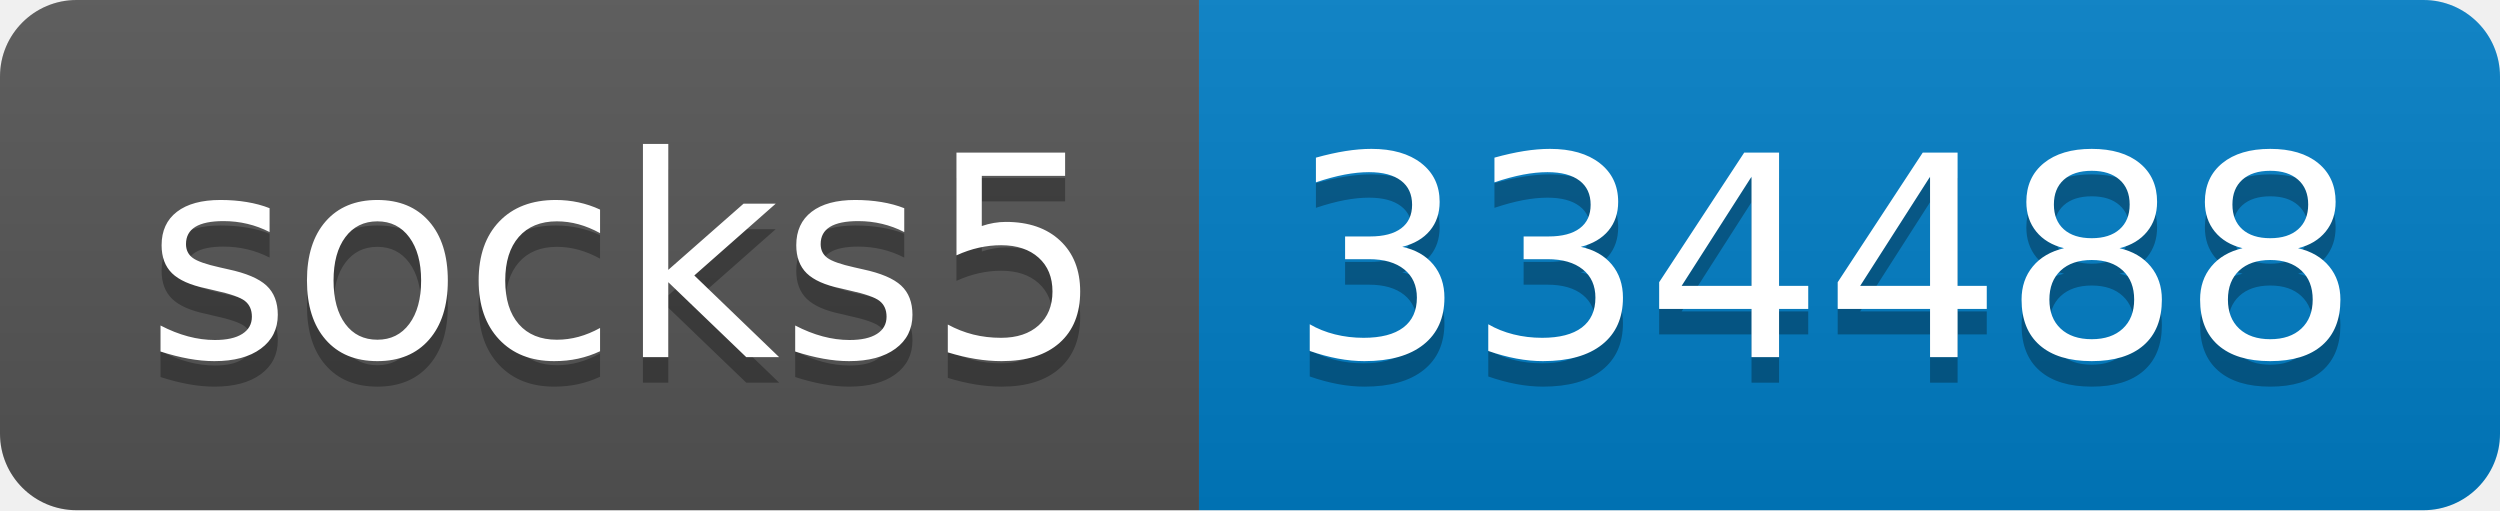
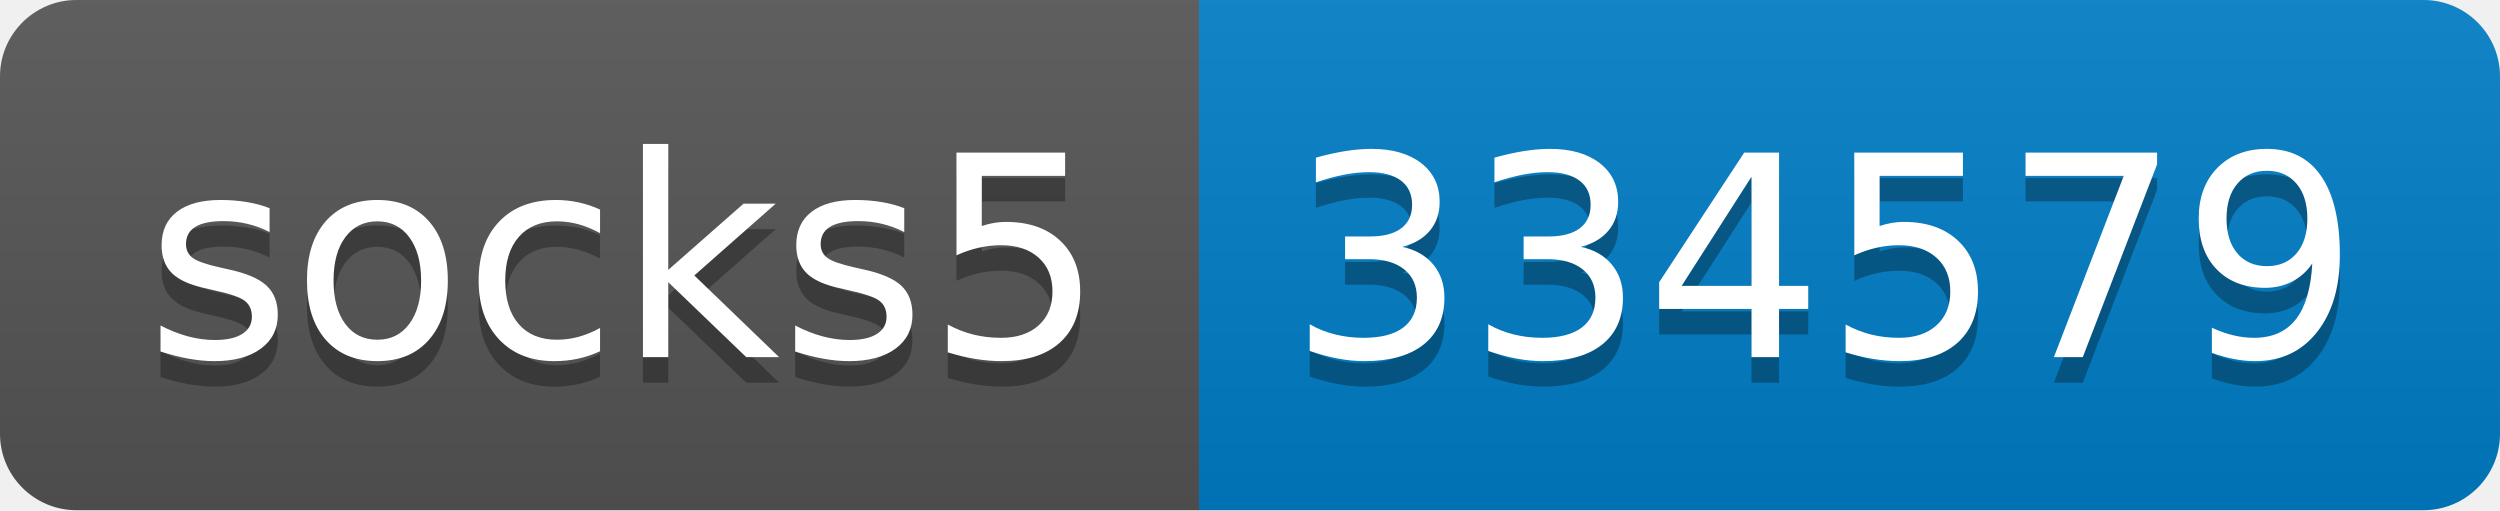
- <svg xmlns="http://www.w3.org/2000/svg" width="98" height="20" role="img" aria-label="socks5: 334488">
+ <svg xmlns="http://www.w3.org/2000/svg" width="98" height="20" role="img" aria-label="socks5: 334579">
  <linearGradient id="s" x2="0" y2="100%">
    <stop offset="0" stop-color="#bbb" stop-opacity=".1" />
    <stop offset="1" stop-opacity=".1" />
  </linearGradient>
  <clipPath id="r">
    <rect width="98" height="20" rx="3" fill="#fff" />
  </clipPath>
  <g clip-path="url(#r)">
    <rect width="47" height="20" fill="#555" />
    <rect x="47" width="51" height="20" fill="#007ec6" />
    <rect width="98" height="20" fill="url(#s)" />
  </g>
  <g fill="#fff" text-anchor="middle" font-family="Verdana,Geneva,DejaVu Sans,sans-serif" text-rendering="geometricPrecision" font-size="110">
    <text aria-hidden="true" x="245" y="150" fill="#010101" fill-opacity=".3" transform="scale(.1)" textLength="370">socks5</text>
    <text x="245" y="140" transform="scale(.1)" fill="#fff" textLength="370">socks5</text>
-     <text aria-hidden="true" x="715" y="150" fill="#010101" fill-opacity=".3" transform="scale(.1)" textLength="410">334488</text>
-     <text x="715" y="140" transform="scale(.1)" fill="#fff" textLength="410">334488</text>
+     <text aria-hidden="true" x="715" y="150" fill="#010101" fill-opacity=".3" transform="scale(.1)" textLength="410">334579</text>
+     <text x="715" y="140" transform="scale(.1)" fill="#fff" textLength="410">334579</text>
  </g>
</svg>
